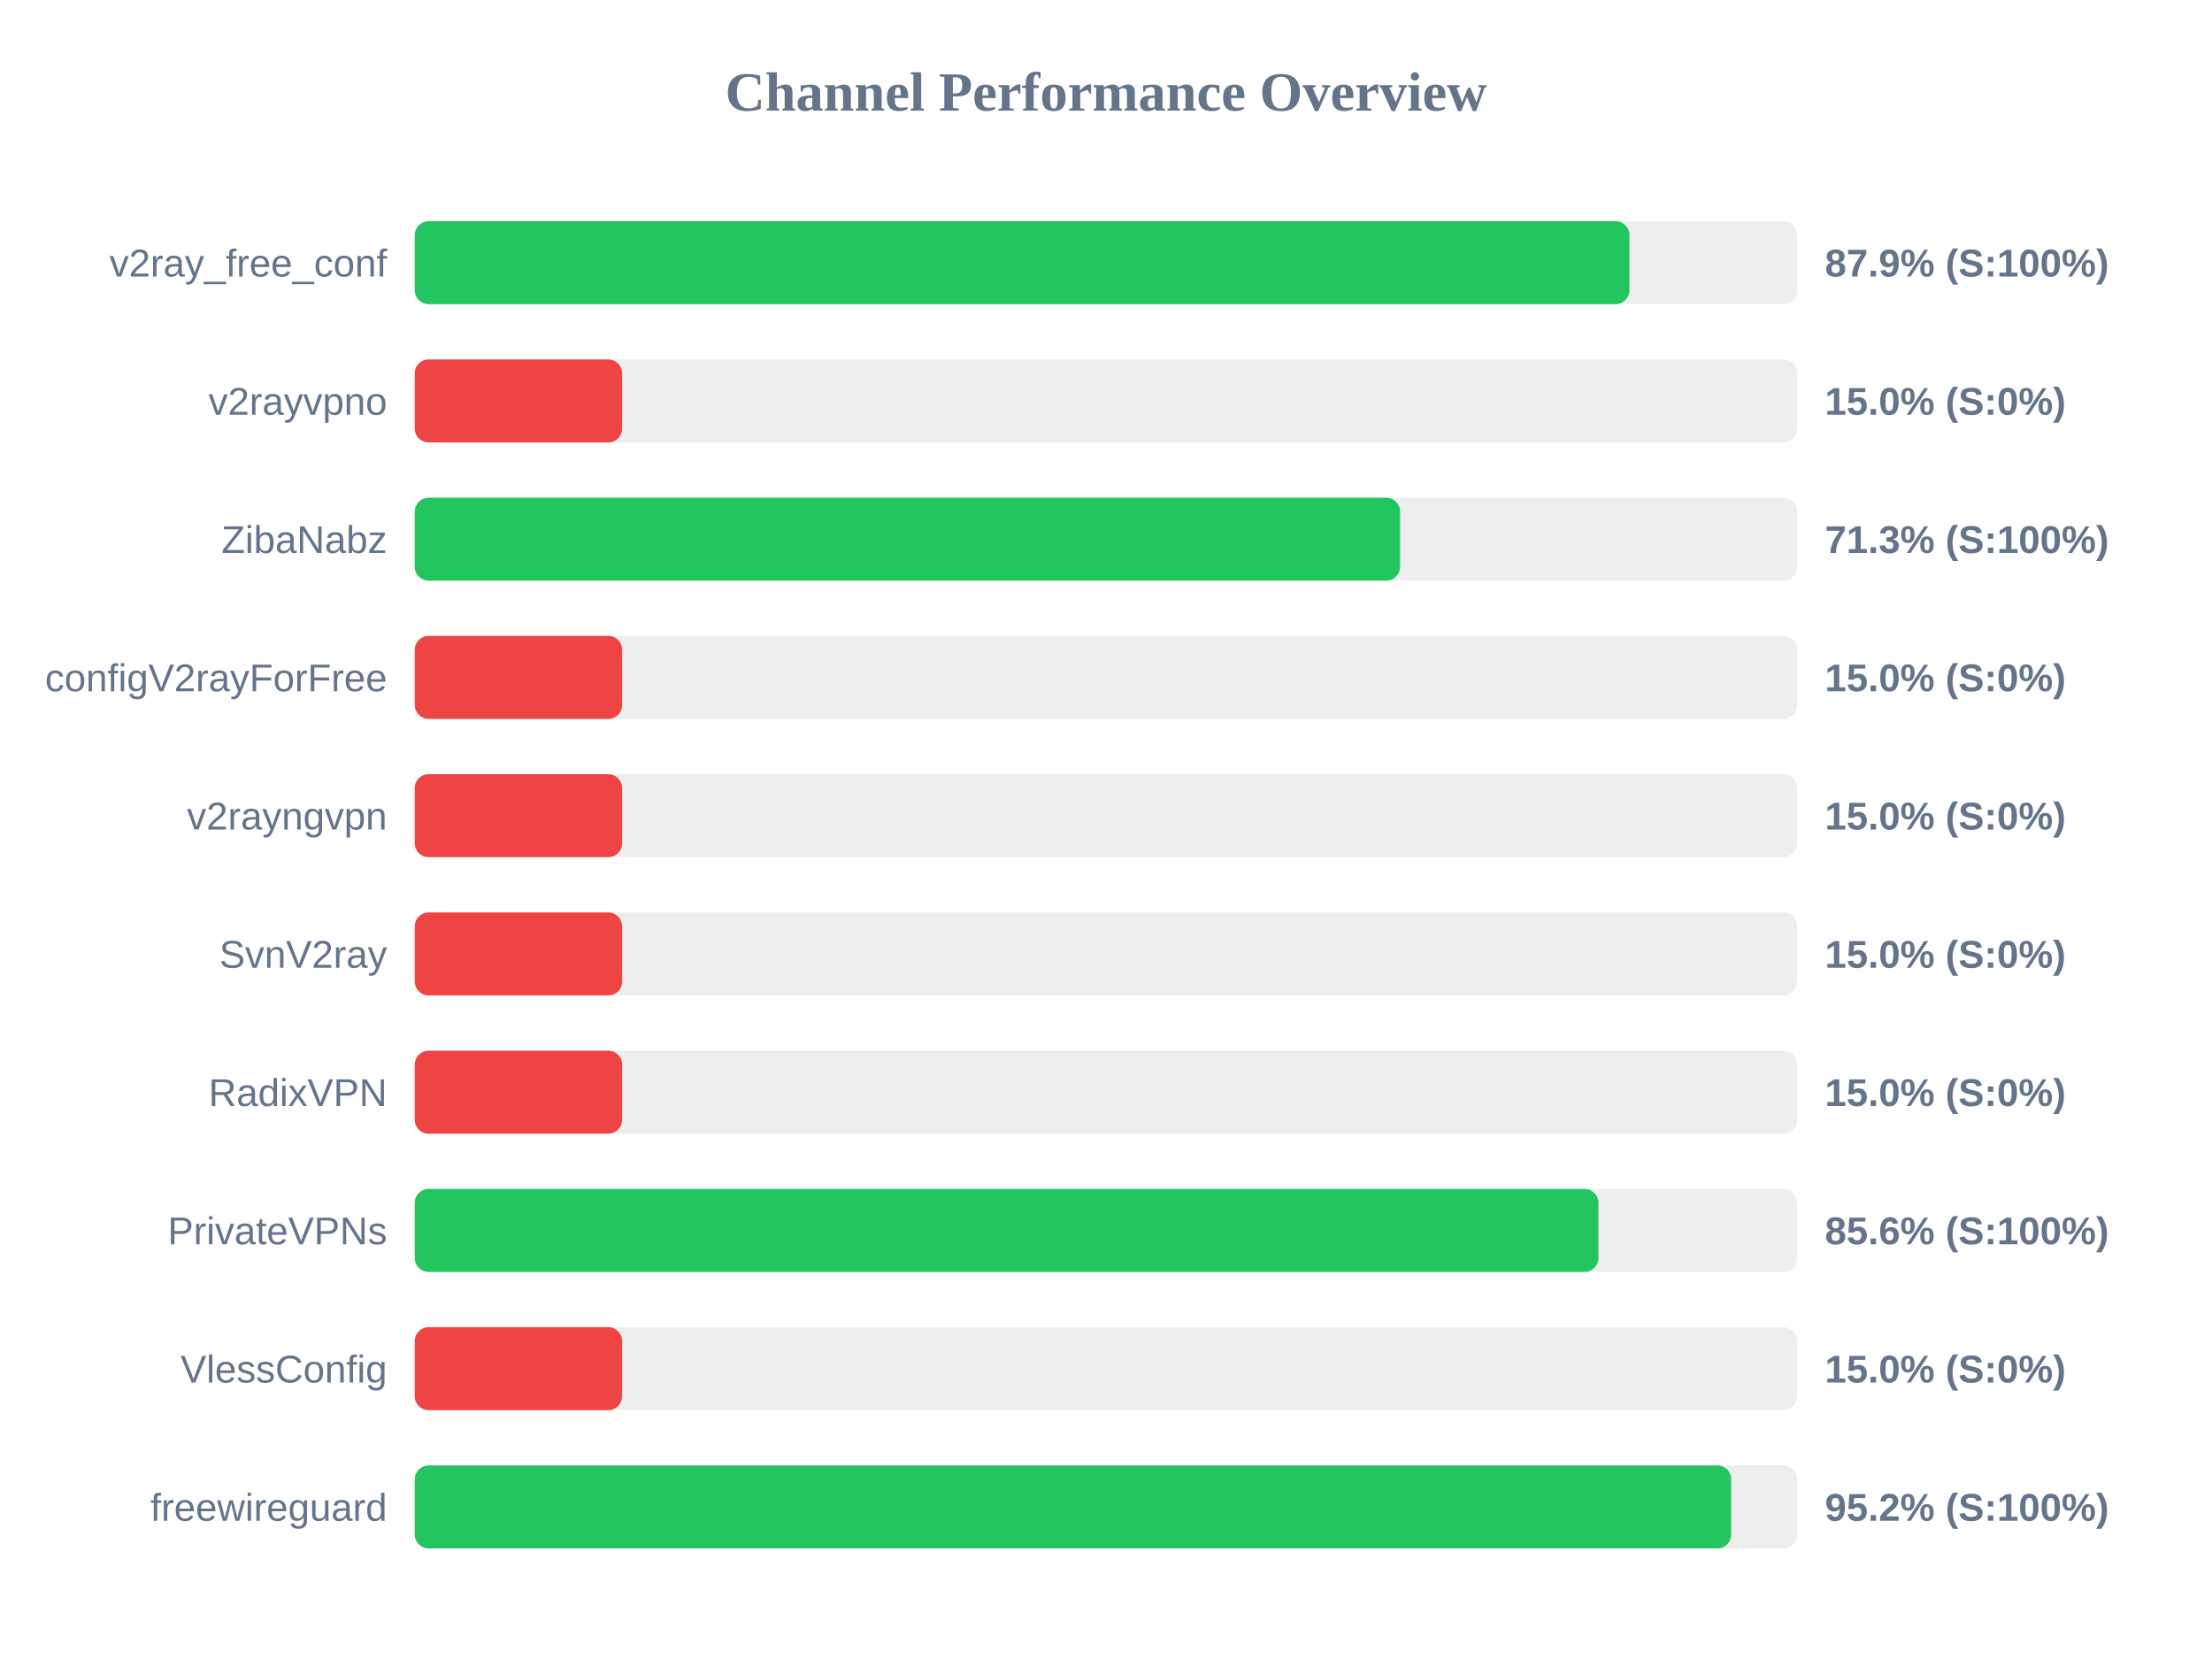
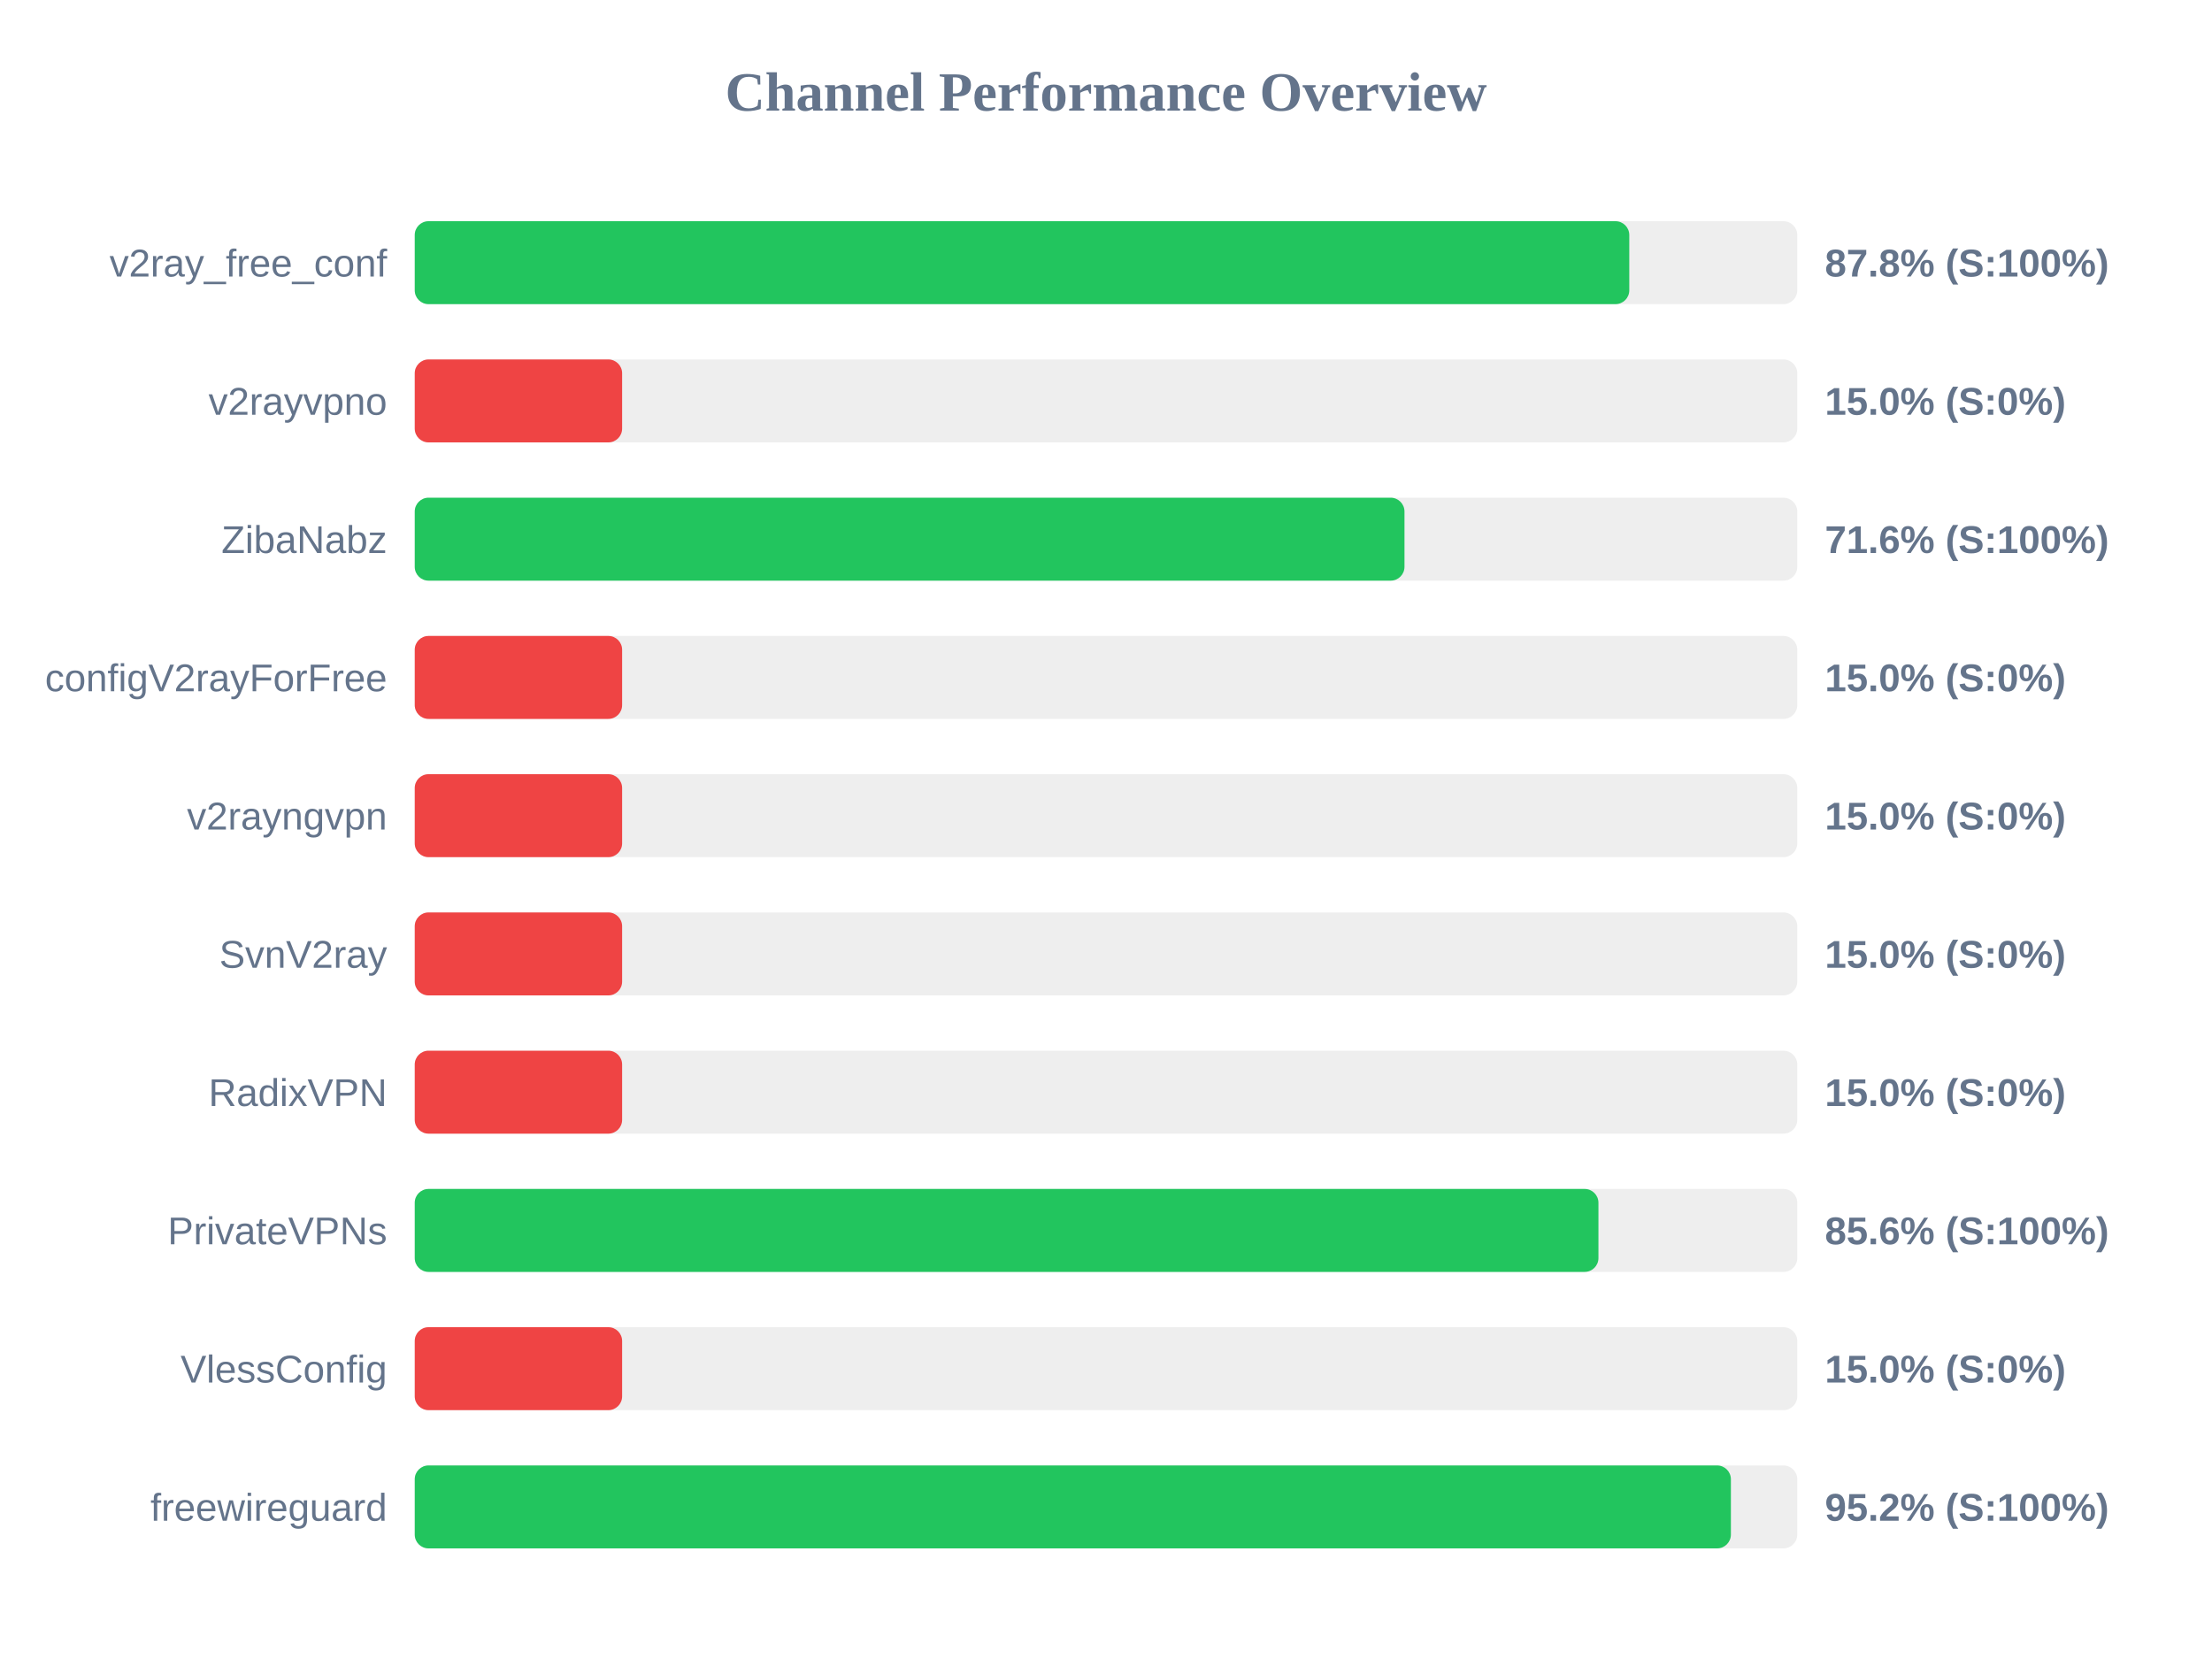
<svg xmlns="http://www.w3.org/2000/svg" width="800" height="600" version="1.1">
  <style>
        .row { font: 14px Arial; fill: #64748b; }
        .score { font: bold 14px Arial; fill: #64748b; }
    </style>
  <text x="400" y="40" text-anchor="middle" font-size="20px" font-weight="bold" fill="#64748b">Channel Performance Overview</text>
  <rect x="150" y="80" width="500" height="30" fill="#eee" rx="5" />
-   <rect x="150" y="80" width="439.3" height="30" fill="#22c55e" rx="5" />
+   <rect x="150" y="80" width="439.25" height="30" fill="#22c55e" rx="5" />
  <text x="140" y="100" text-anchor="end" class="row">v2ray_free_conf</text>
-   <text x="660" y="100" text-anchor="start" class="score">87.9% (S:100%)</text>
+   <text x="660" y="100" text-anchor="start" class="score">87.8% (S:100%)</text>
  <rect x="150" y="130" width="500" height="30" fill="#eee" rx="5" />
  <rect x="150" y="130" width="75.0" height="30" fill="#ef4444" rx="5" />
  <text x="140" y="150" text-anchor="end" class="row">v2rayvpno</text>
  <text x="660" y="150" text-anchor="start" class="score">15.0% (S:0%)</text>
  <rect x="150" y="180" width="500" height="30" fill="#eee" rx="5" />
-   <rect x="150" y="180" width="356.35" height="30" fill="#22c55e" rx="5" />
+   <rect x="150" y="180" width="357.95" height="30" fill="#22c55e" rx="5" />
  <text x="140" y="200" text-anchor="end" class="row">ZibaNabz</text>
-   <text x="660" y="200" text-anchor="start" class="score">71.3% (S:100%)</text>
+   <text x="660" y="200" text-anchor="start" class="score">71.6% (S:100%)</text>
  <rect x="150" y="230" width="500" height="30" fill="#eee" rx="5" />
  <rect x="150" y="230" width="75.0" height="30" fill="#ef4444" rx="5" />
  <text x="140" y="250" text-anchor="end" class="row">configV2rayForFree</text>
  <text x="660" y="250" text-anchor="start" class="score">15.0% (S:0%)</text>
  <rect x="150" y="280" width="500" height="30" fill="#eee" rx="5" />
  <rect x="150" y="280" width="75.0" height="30" fill="#ef4444" rx="5" />
  <text x="140" y="300" text-anchor="end" class="row">v2rayngvpn</text>
  <text x="660" y="300" text-anchor="start" class="score">15.0% (S:0%)</text>
  <rect x="150" y="330" width="500" height="30" fill="#eee" rx="5" />
  <rect x="150" y="330" width="75.0" height="30" fill="#ef4444" rx="5" />
  <text x="140" y="350" text-anchor="end" class="row">SvnV2ray</text>
  <text x="660" y="350" text-anchor="start" class="score">15.0% (S:0%)</text>
  <rect x="150" y="380" width="500" height="30" fill="#eee" rx="5" />
  <rect x="150" y="380" width="75.0" height="30" fill="#ef4444" rx="5" />
  <text x="140" y="400" text-anchor="end" class="row">RadixVPN</text>
  <text x="660" y="400" text-anchor="start" class="score">15.0% (S:0%)</text>
  <rect x="150" y="430" width="500" height="30" fill="#eee" rx="5" />
  <rect x="150" y="430" width="428.1" height="30" fill="#22c55e" rx="5" />
  <text x="140" y="450" text-anchor="end" class="row">PrivateVPNs</text>
  <text x="660" y="450" text-anchor="start" class="score">85.6% (S:100%)</text>
  <rect x="150" y="480" width="500" height="30" fill="#eee" rx="5" />
  <rect x="150" y="480" width="75.0" height="30" fill="#ef4444" rx="5" />
  <text x="140" y="500" text-anchor="end" class="row">VlessConfig</text>
  <text x="660" y="500" text-anchor="start" class="score">15.0% (S:0%)</text>
  <rect x="150" y="530" width="500" height="30" fill="#eee" rx="5" />
-   <rect x="150" y="530" width="476.1" height="30" fill="#22c55e" rx="5" />
+   <rect x="150" y="530" width="476.0" height="30" fill="#22c55e" rx="5" />
  <text x="140" y="550" text-anchor="end" class="row">freewireguard</text>
  <text x="660" y="550" text-anchor="start" class="score">95.2% (S:100%)</text>
</svg>
